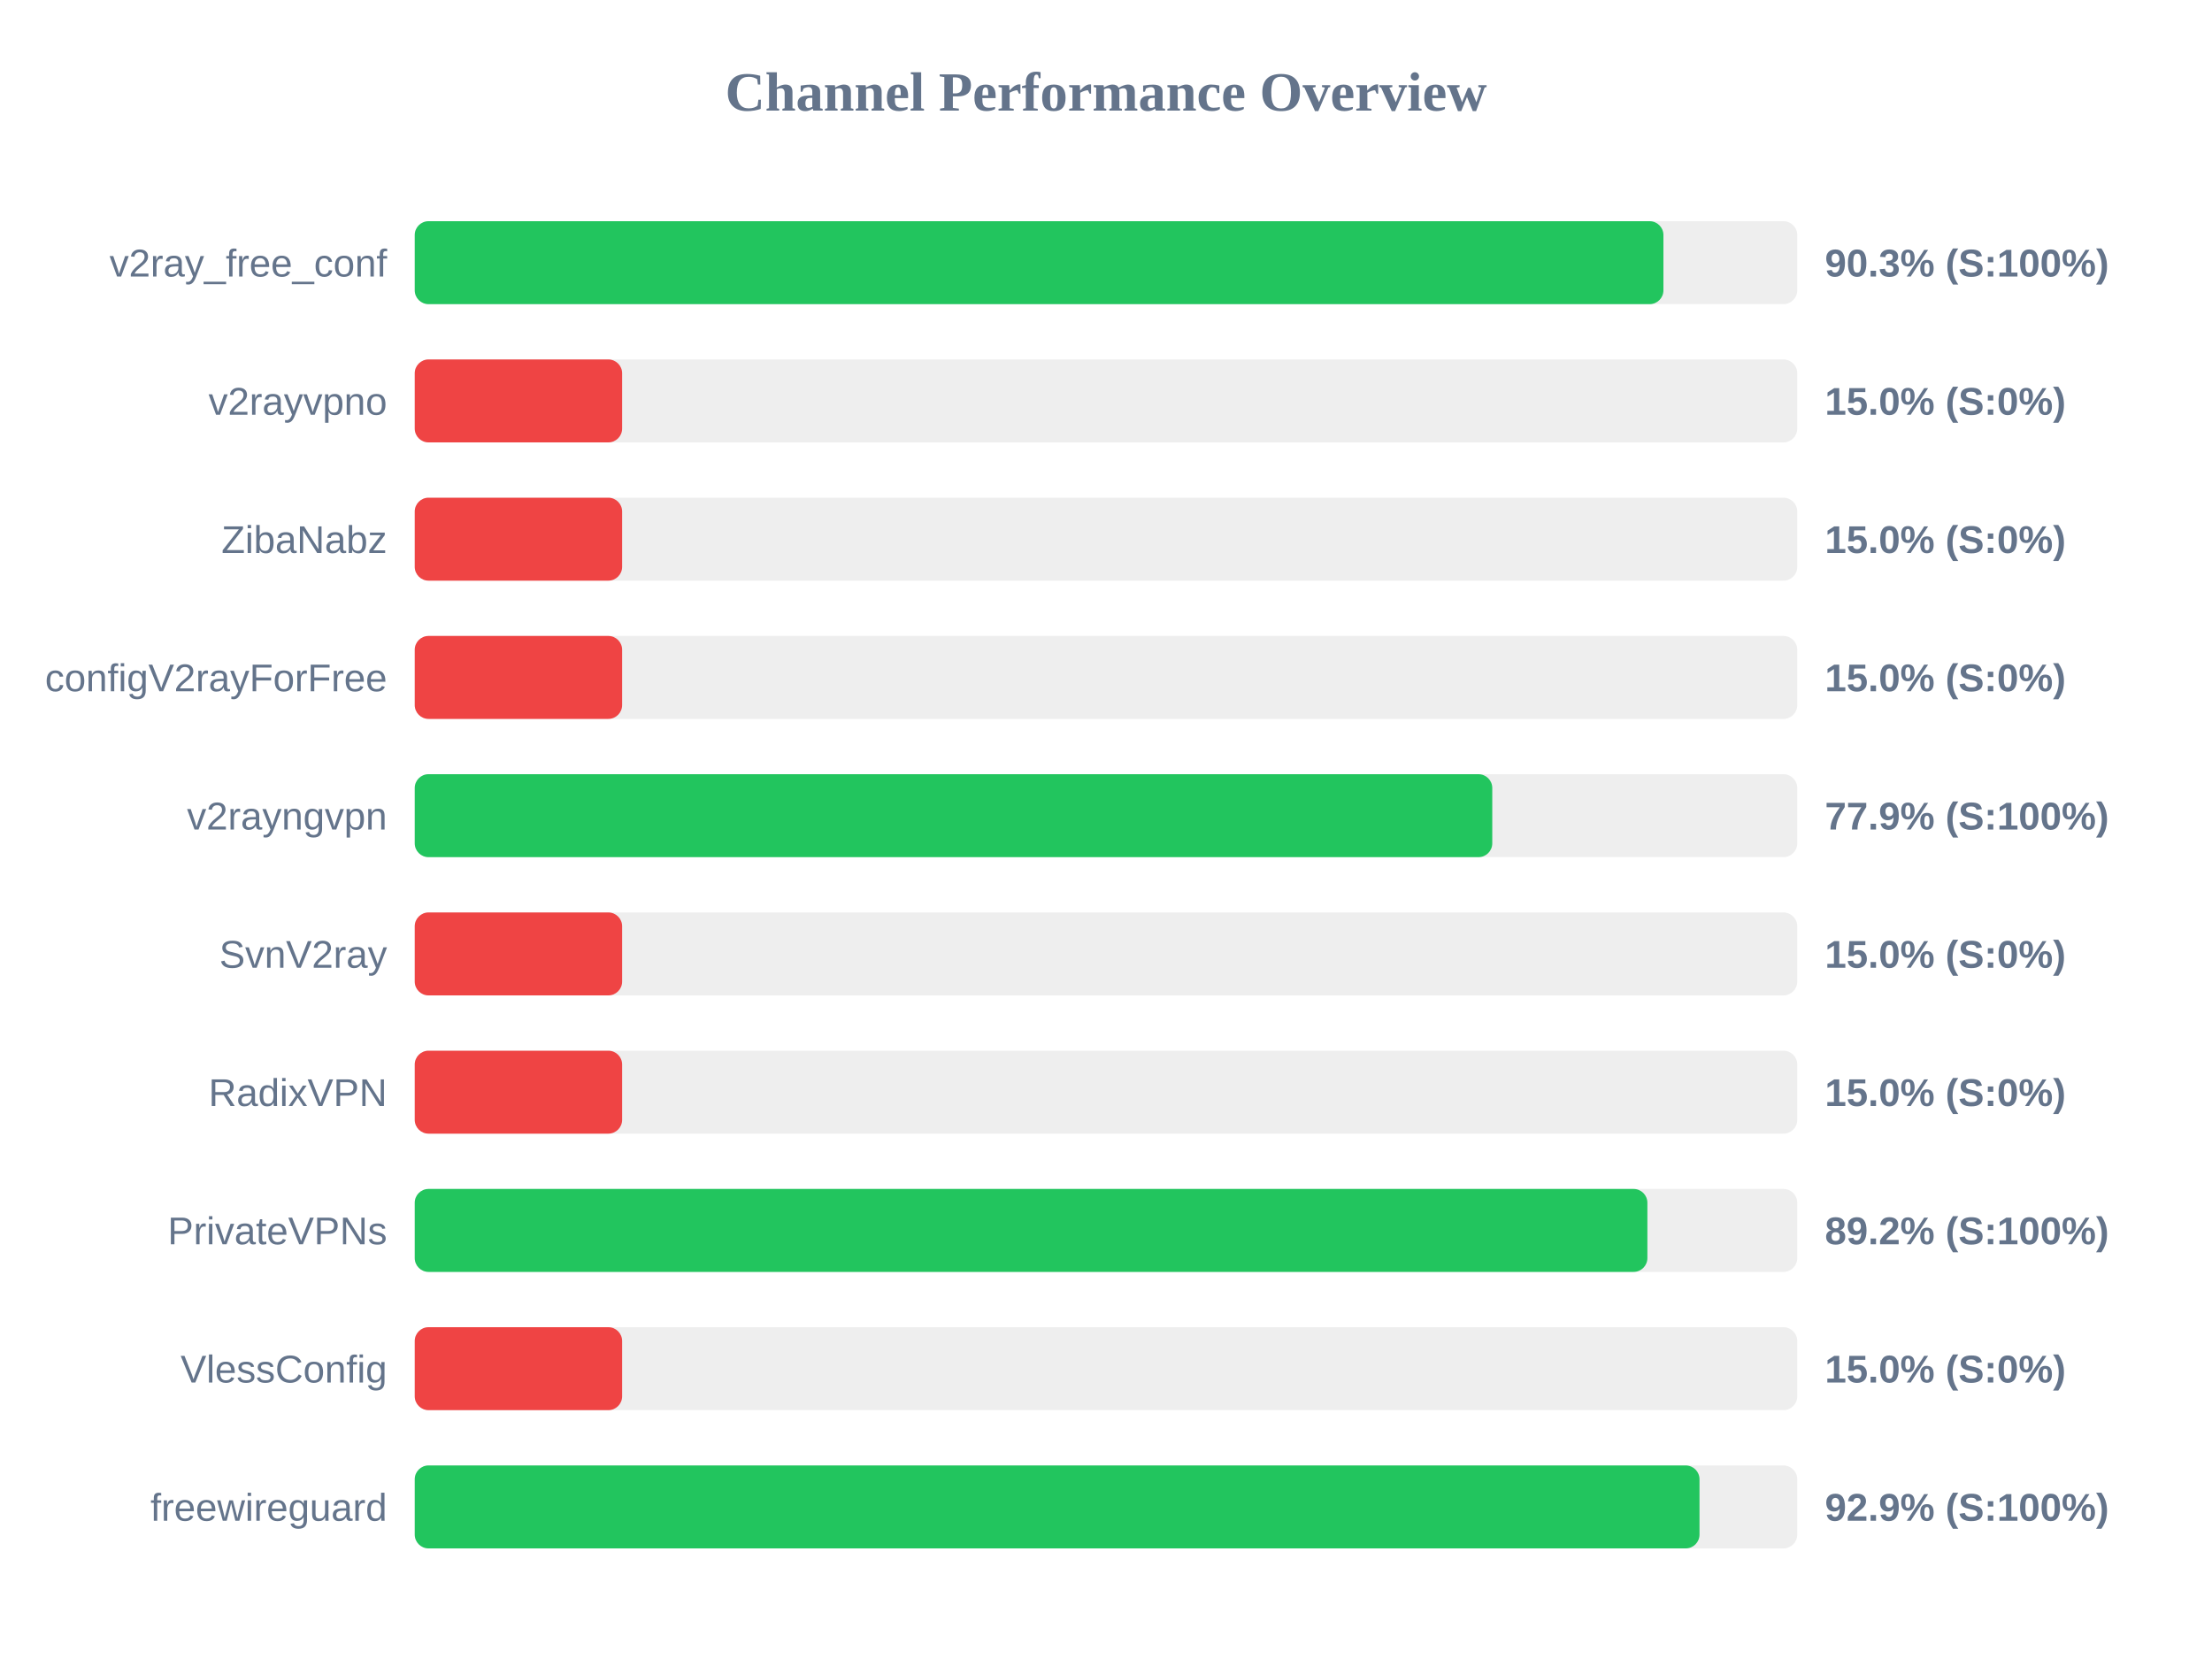
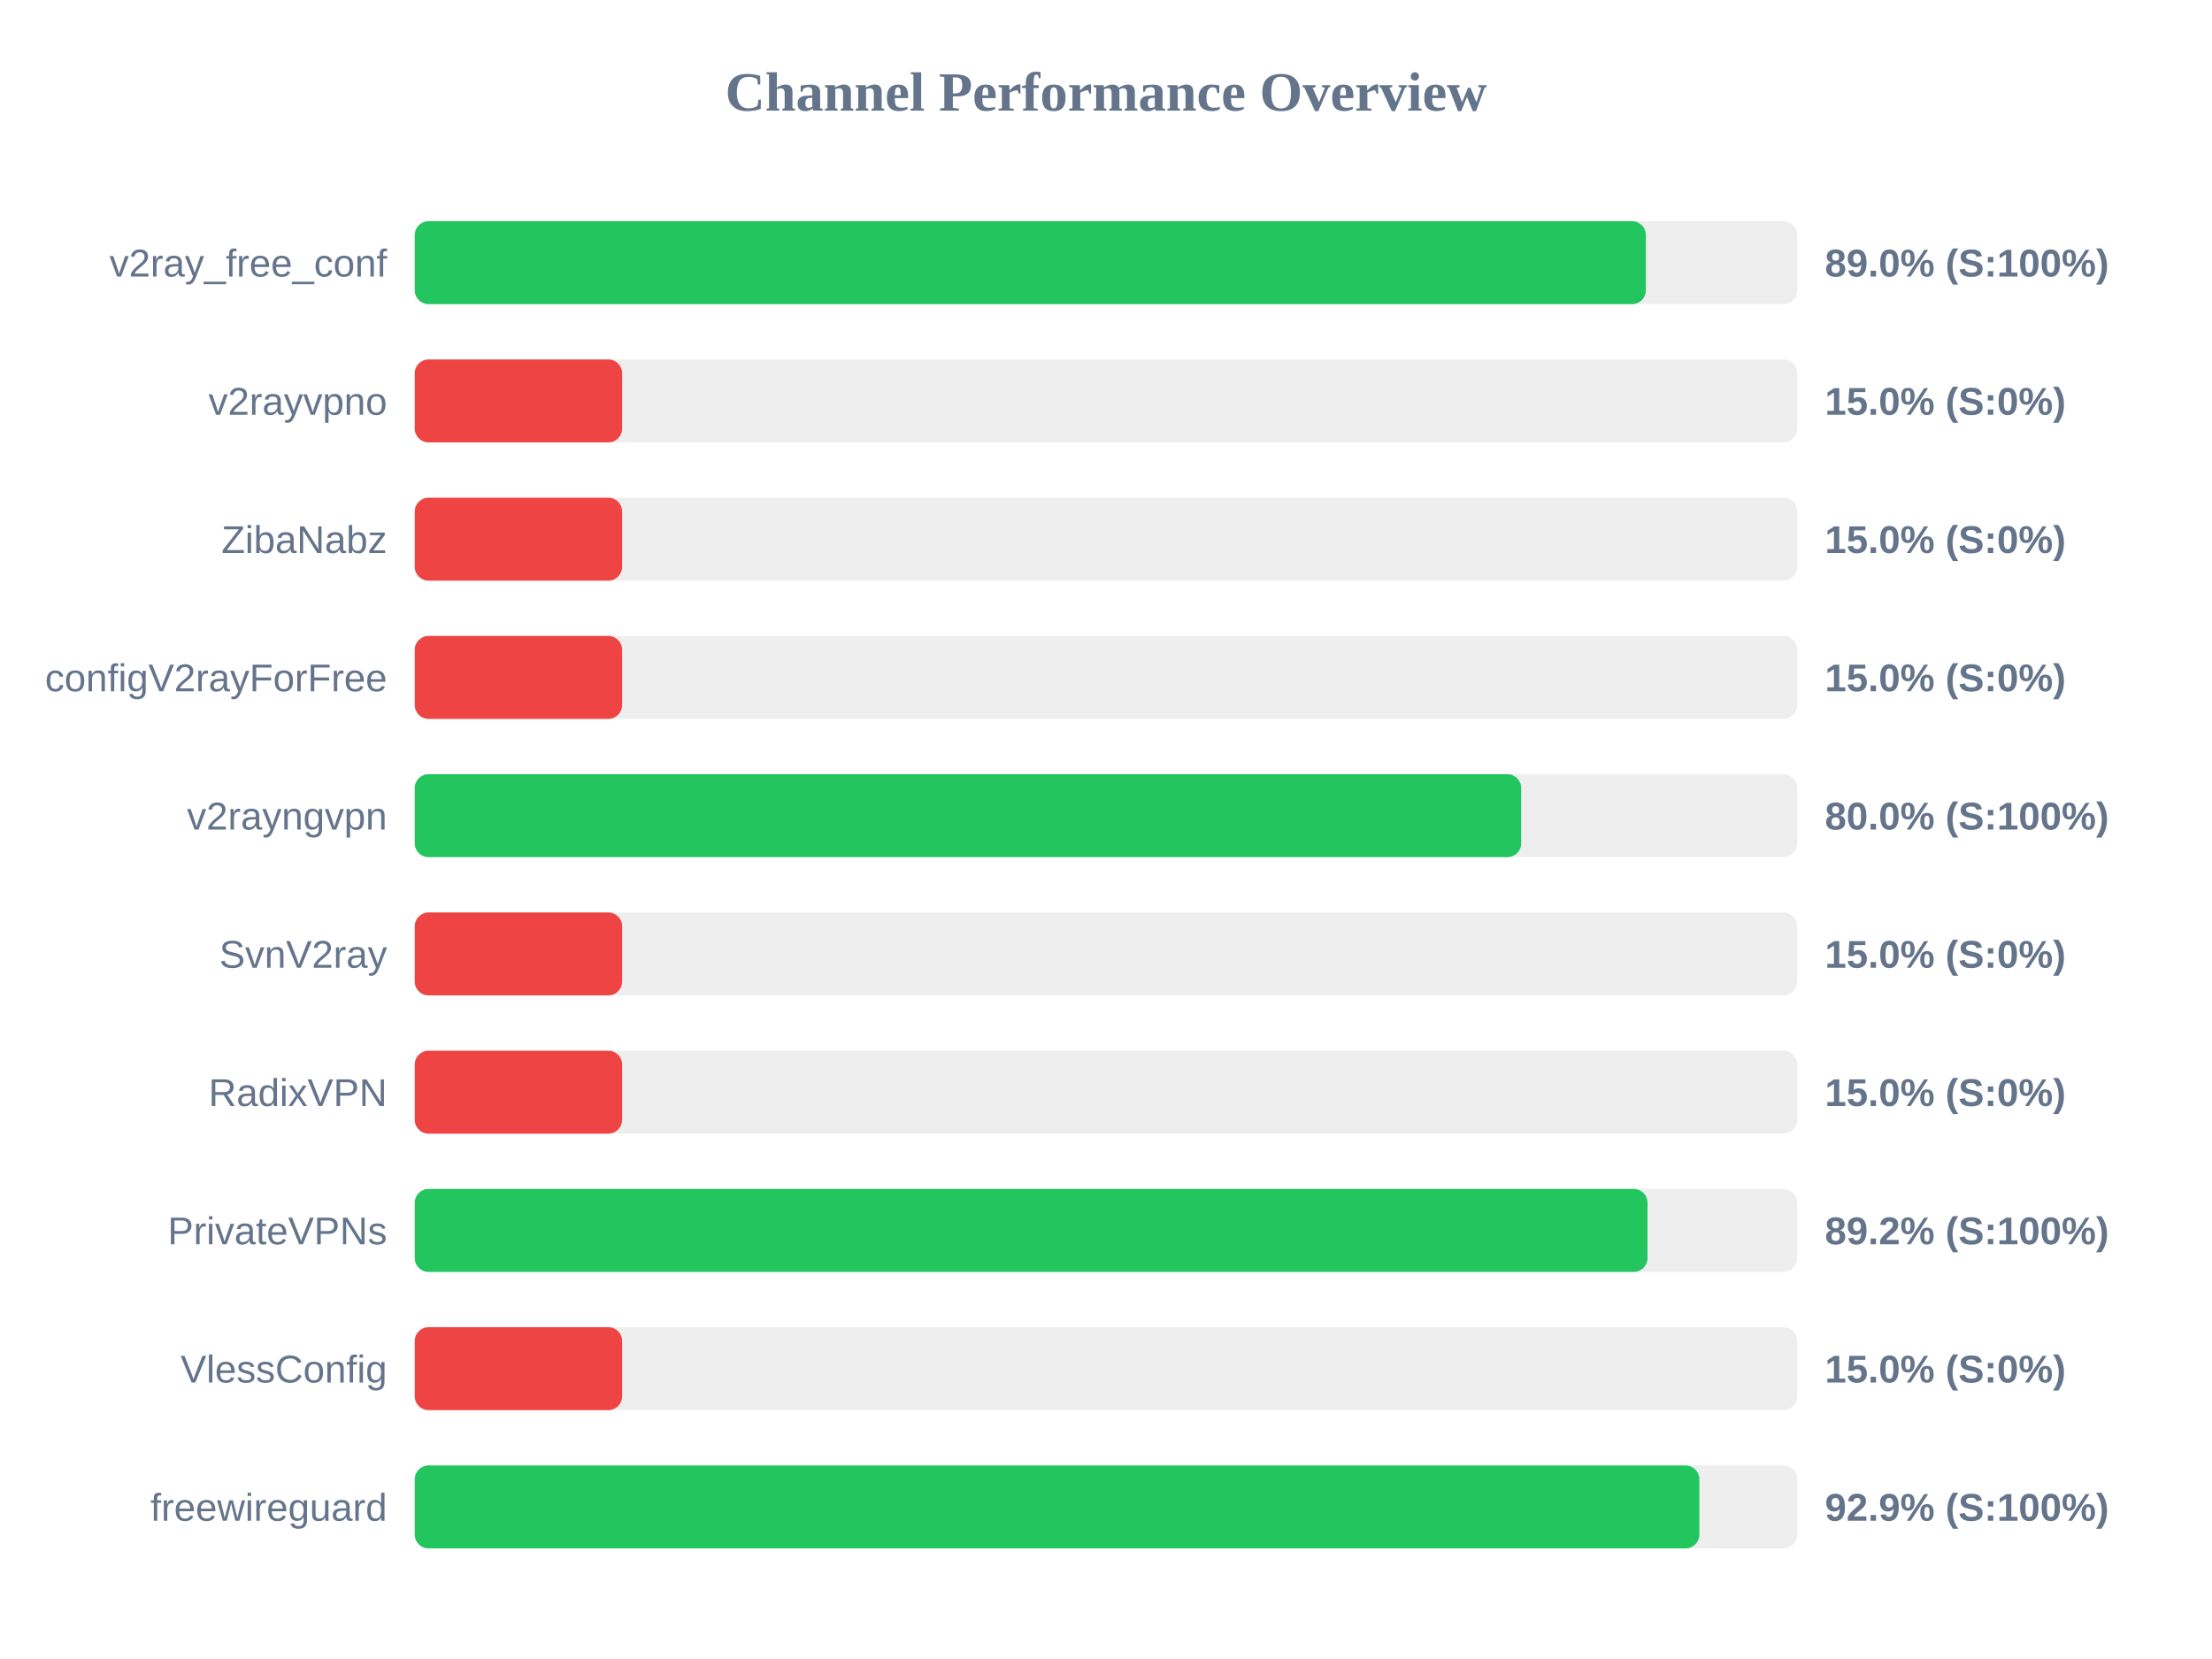
<svg xmlns="http://www.w3.org/2000/svg" width="800" height="600" version="1.1">
  <style>
        .row { font: 14px Arial; fill: #64748b; }
        .score { font: bold 14px Arial; fill: #64748b; }
    </style>
  <text x="400" y="40" text-anchor="middle" font-size="20px" font-weight="bold" fill="#64748b">Channel Performance Overview</text>
  <rect x="150" y="80" width="500" height="30" fill="#eee" rx="5" />
-   <rect x="150" y="80" width="451.6" height="30" fill="#22c55e" rx="5" />
+   <rect x="150" y="80" width="445.25" height="30" fill="#22c55e" rx="5" />
  <text x="140" y="100" text-anchor="end" class="row">v2ray_free_conf</text>
-   <text x="660" y="100" text-anchor="start" class="score">90.3% (S:100%)</text>
+   <text x="660" y="100" text-anchor="start" class="score">89.0% (S:100%)</text>
  <rect x="150" y="130" width="500" height="30" fill="#eee" rx="5" />
  <rect x="150" y="130" width="75.0" height="30" fill="#ef4444" rx="5" />
  <text x="140" y="150" text-anchor="end" class="row">v2rayvpno</text>
  <text x="660" y="150" text-anchor="start" class="score">15.0% (S:0%)</text>
  <rect x="150" y="180" width="500" height="30" fill="#eee" rx="5" />
  <rect x="150" y="180" width="75.0" height="30" fill="#ef4444" rx="5" />
  <text x="140" y="200" text-anchor="end" class="row">ZibaNabz</text>
  <text x="660" y="200" text-anchor="start" class="score">15.0% (S:0%)</text>
  <rect x="150" y="230" width="500" height="30" fill="#eee" rx="5" />
  <rect x="150" y="230" width="75.0" height="30" fill="#ef4444" rx="5" />
  <text x="140" y="250" text-anchor="end" class="row">configV2rayForFree</text>
  <text x="660" y="250" text-anchor="start" class="score">15.0% (S:0%)</text>
  <rect x="150" y="280" width="500" height="30" fill="#eee" rx="5" />
-   <rect x="150" y="280" width="389.7" height="30" fill="#22c55e" rx="5" />
+   <rect x="150" y="280" width="400.15" height="30" fill="#22c55e" rx="5" />
  <text x="140" y="300" text-anchor="end" class="row">v2rayngvpn</text>
-   <text x="660" y="300" text-anchor="start" class="score">77.9% (S:100%)</text>
+   <text x="660" y="300" text-anchor="start" class="score">80.0% (S:100%)</text>
  <rect x="150" y="330" width="500" height="30" fill="#eee" rx="5" />
  <rect x="150" y="330" width="75.0" height="30" fill="#ef4444" rx="5" />
  <text x="140" y="350" text-anchor="end" class="row">SvnV2ray</text>
  <text x="660" y="350" text-anchor="start" class="score">15.0% (S:0%)</text>
  <rect x="150" y="380" width="500" height="30" fill="#eee" rx="5" />
  <rect x="150" y="380" width="75.0" height="30" fill="#ef4444" rx="5" />
  <text x="140" y="400" text-anchor="end" class="row">RadixVPN</text>
  <text x="660" y="400" text-anchor="start" class="score">15.0% (S:0%)</text>
  <rect x="150" y="430" width="500" height="30" fill="#eee" rx="5" />
-   <rect x="150" y="430" width="445.8" height="30" fill="#22c55e" rx="5" />
+   <rect x="150" y="430" width="445.85" height="30" fill="#22c55e" rx="5" />
  <text x="140" y="450" text-anchor="end" class="row">PrivateVPNs</text>
  <text x="660" y="450" text-anchor="start" class="score">89.2% (S:100%)</text>
  <rect x="150" y="480" width="500" height="30" fill="#eee" rx="5" />
  <rect x="150" y="480" width="75.0" height="30" fill="#ef4444" rx="5" />
  <text x="140" y="500" text-anchor="end" class="row">VlessConfig</text>
  <text x="660" y="500" text-anchor="start" class="score">15.0% (S:0%)</text>
  <rect x="150" y="530" width="500" height="30" fill="#eee" rx="5" />
-   <rect x="150" y="530" width="464.65" height="30" fill="#22c55e" rx="5" />
+   <rect x="150" y="530" width="464.6" height="30" fill="#22c55e" rx="5" />
  <text x="140" y="550" text-anchor="end" class="row">freewireguard</text>
  <text x="660" y="550" text-anchor="start" class="score">92.9% (S:100%)</text>
</svg>
